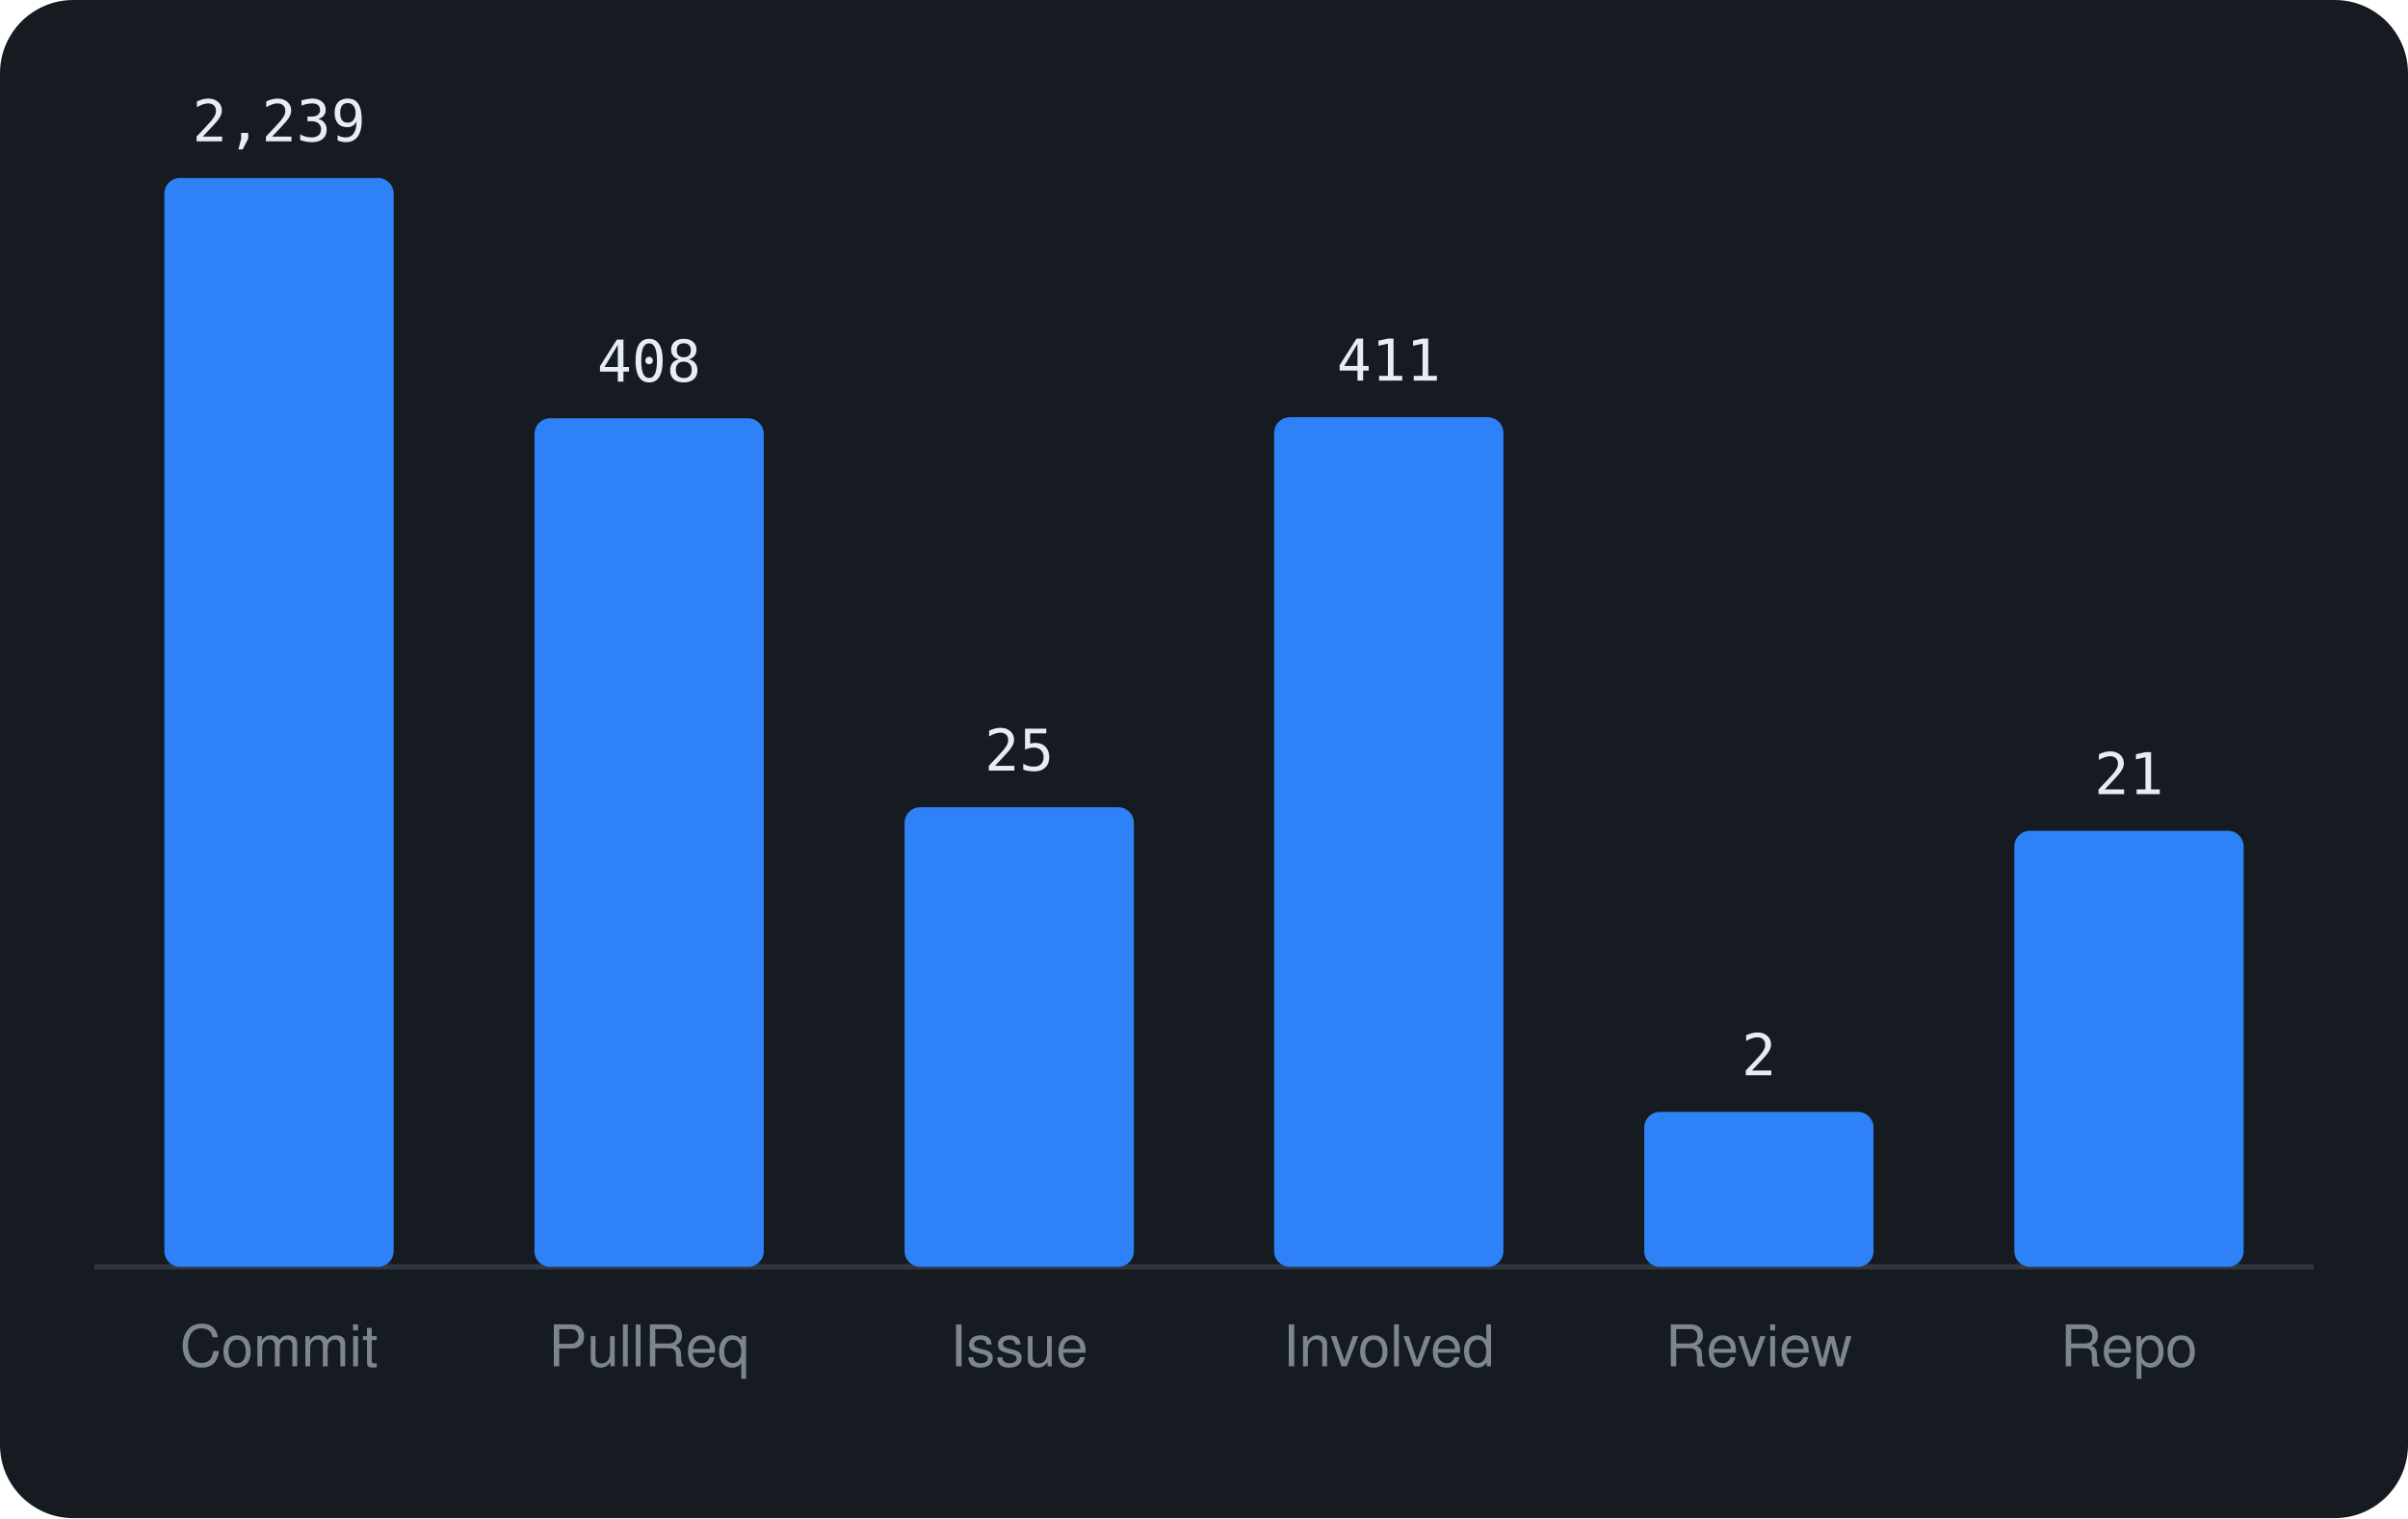
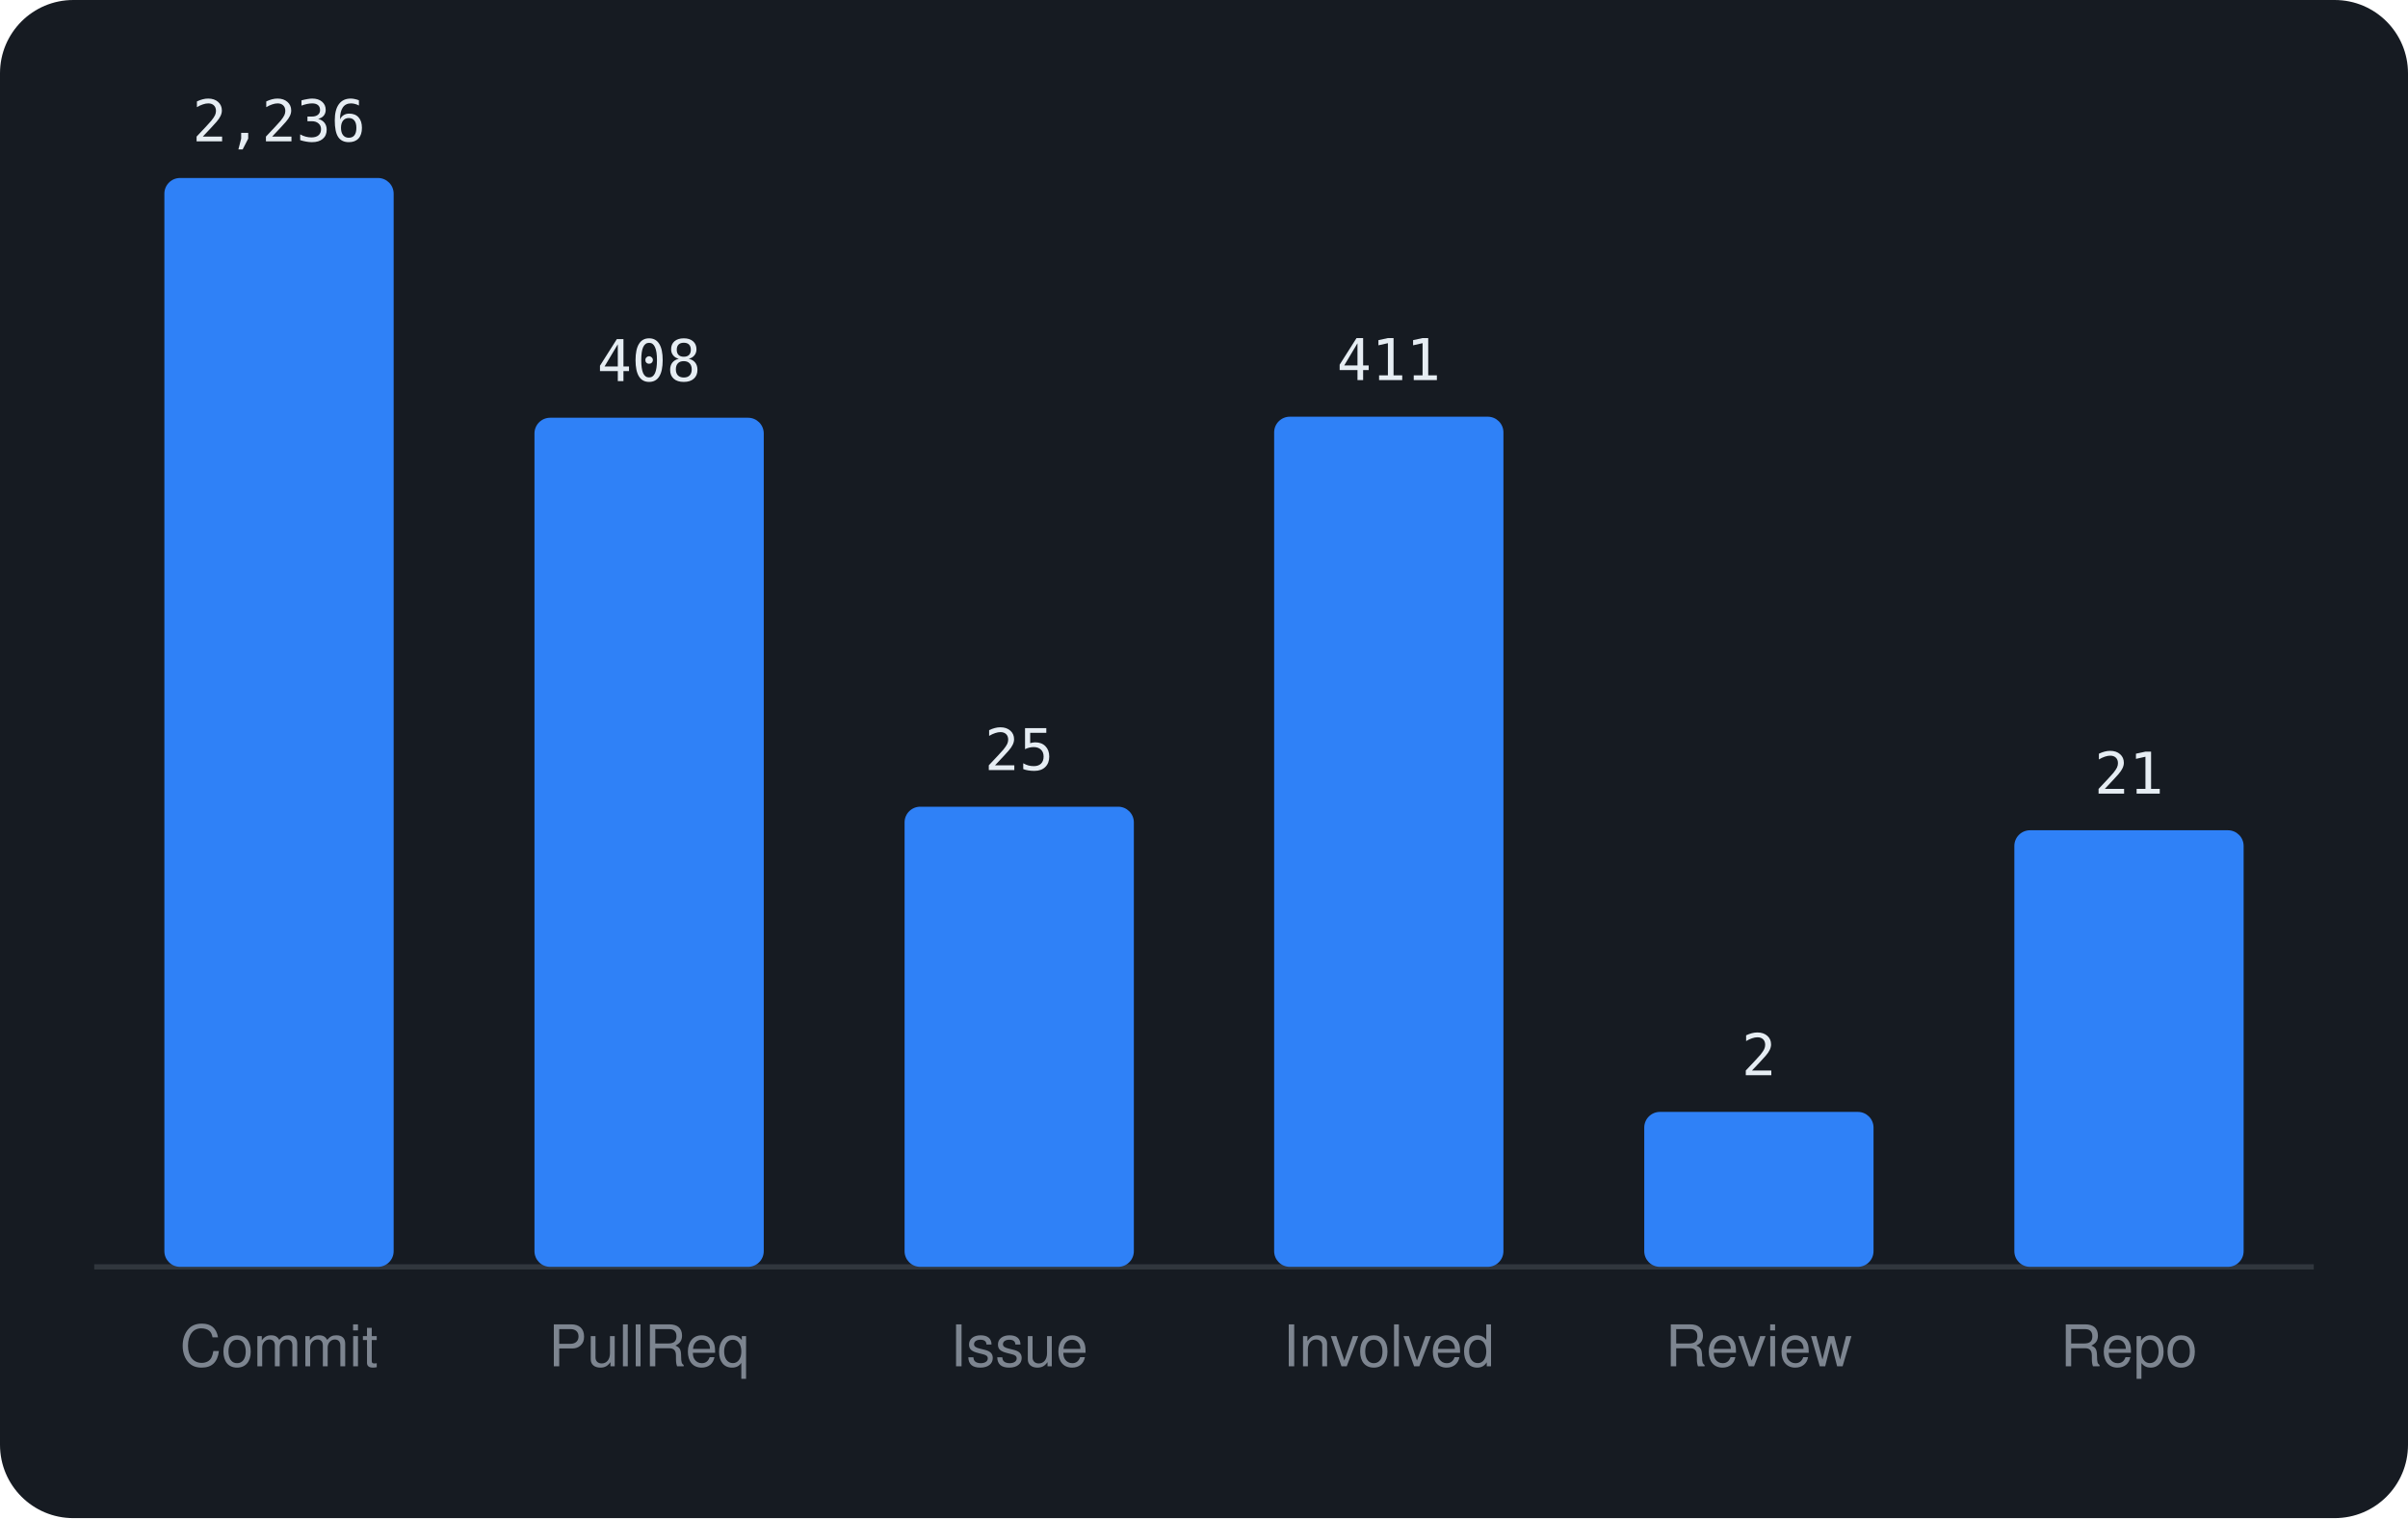
<svg xmlns="http://www.w3.org/2000/svg" viewBox="0 0 460 290" width="460" height="290" font-family="-apple-system,BlinkMacSystemFont,'Segoe UI',Helvetica,Arial,sans-serif">
  <rect width="460" height="290" rx="14" fill="#161b22" />
  <line x1="18" y1="242" x2="442" y2="242" stroke="#30363d" />
  <rect x="31.4" y="34.0" width="43.8" height="208.0" rx="3" fill="#2f81f7" />
-   <text x="53.3" y="27.0" text-anchor="middle" font-size="11" font-family="monospace" fill="#e6edf3">2,239</text>
+   <text x="53.3" y="27.0" text-anchor="middle" font-size="11" font-family="monospace" fill="#e6edf3">2,236</text>
  <text x="53.3" y="261" text-anchor="middle" font-size="11" fill="#7d8590">Commit</text>
-   <rect x="102.1" y="79.9" width="43.8" height="162.1" rx="3" fill="#2f81f7" />
-   <text x="124.0" y="72.9" text-anchor="middle" font-size="11" font-family="monospace" fill="#e6edf3">408</text>
+   <rect x="102.1" y="79.8" width="43.8" height="162.2" rx="3" fill="#2f81f7" />
+   <text x="124.0" y="72.8" text-anchor="middle" font-size="11" font-family="monospace" fill="#e6edf3">408</text>
  <text x="124.0" y="261" text-anchor="middle" font-size="11" fill="#7d8590">PullReq</text>
-   <rect x="172.8" y="154.2" width="43.8" height="87.8" rx="3" fill="#2f81f7" />
-   <text x="194.7" y="147.2" text-anchor="middle" font-size="11" font-family="monospace" fill="#e6edf3">25</text>
+   <rect x="172.8" y="154.1" width="43.8" height="87.9" rx="3" fill="#2f81f7" />
+   <text x="194.7" y="147.1" text-anchor="middle" font-size="11" font-family="monospace" fill="#e6edf3">25</text>
  <text x="194.7" y="261" text-anchor="middle" font-size="11" fill="#7d8590">Issue</text>
-   <rect x="243.4" y="79.7" width="43.8" height="162.3" rx="3" fill="#2f81f7" />
-   <text x="265.3" y="72.7" text-anchor="middle" font-size="11" font-family="monospace" fill="#e6edf3">411</text>
+   <rect x="243.4" y="79.6" width="43.8" height="162.4" rx="3" fill="#2f81f7" />
+   <text x="265.3" y="72.6" text-anchor="middle" font-size="11" font-family="monospace" fill="#e6edf3">411</text>
  <text x="265.3" y="261" text-anchor="middle" font-size="11" fill="#7d8590">Involved</text>
  <rect x="314.1" y="212.4" width="43.8" height="29.6" rx="3" fill="#2f81f7" />
  <text x="336.0" y="205.4" text-anchor="middle" font-size="11" font-family="monospace" fill="#e6edf3">2</text>
  <text x="336.0" y="261" text-anchor="middle" font-size="11" fill="#7d8590">Review</text>
-   <rect x="384.8" y="158.7" width="43.8" height="83.3" rx="3" fill="#2f81f7" />
-   <text x="406.7" y="151.7" text-anchor="middle" font-size="11" font-family="monospace" fill="#e6edf3">21</text>
+   <rect x="384.8" y="158.6" width="43.8" height="83.4" rx="3" fill="#2f81f7" />
+   <text x="406.7" y="151.6" text-anchor="middle" font-size="11" font-family="monospace" fill="#e6edf3">21</text>
  <text x="406.7" y="261" text-anchor="middle" font-size="11" fill="#7d8590">Repo</text>
</svg>
